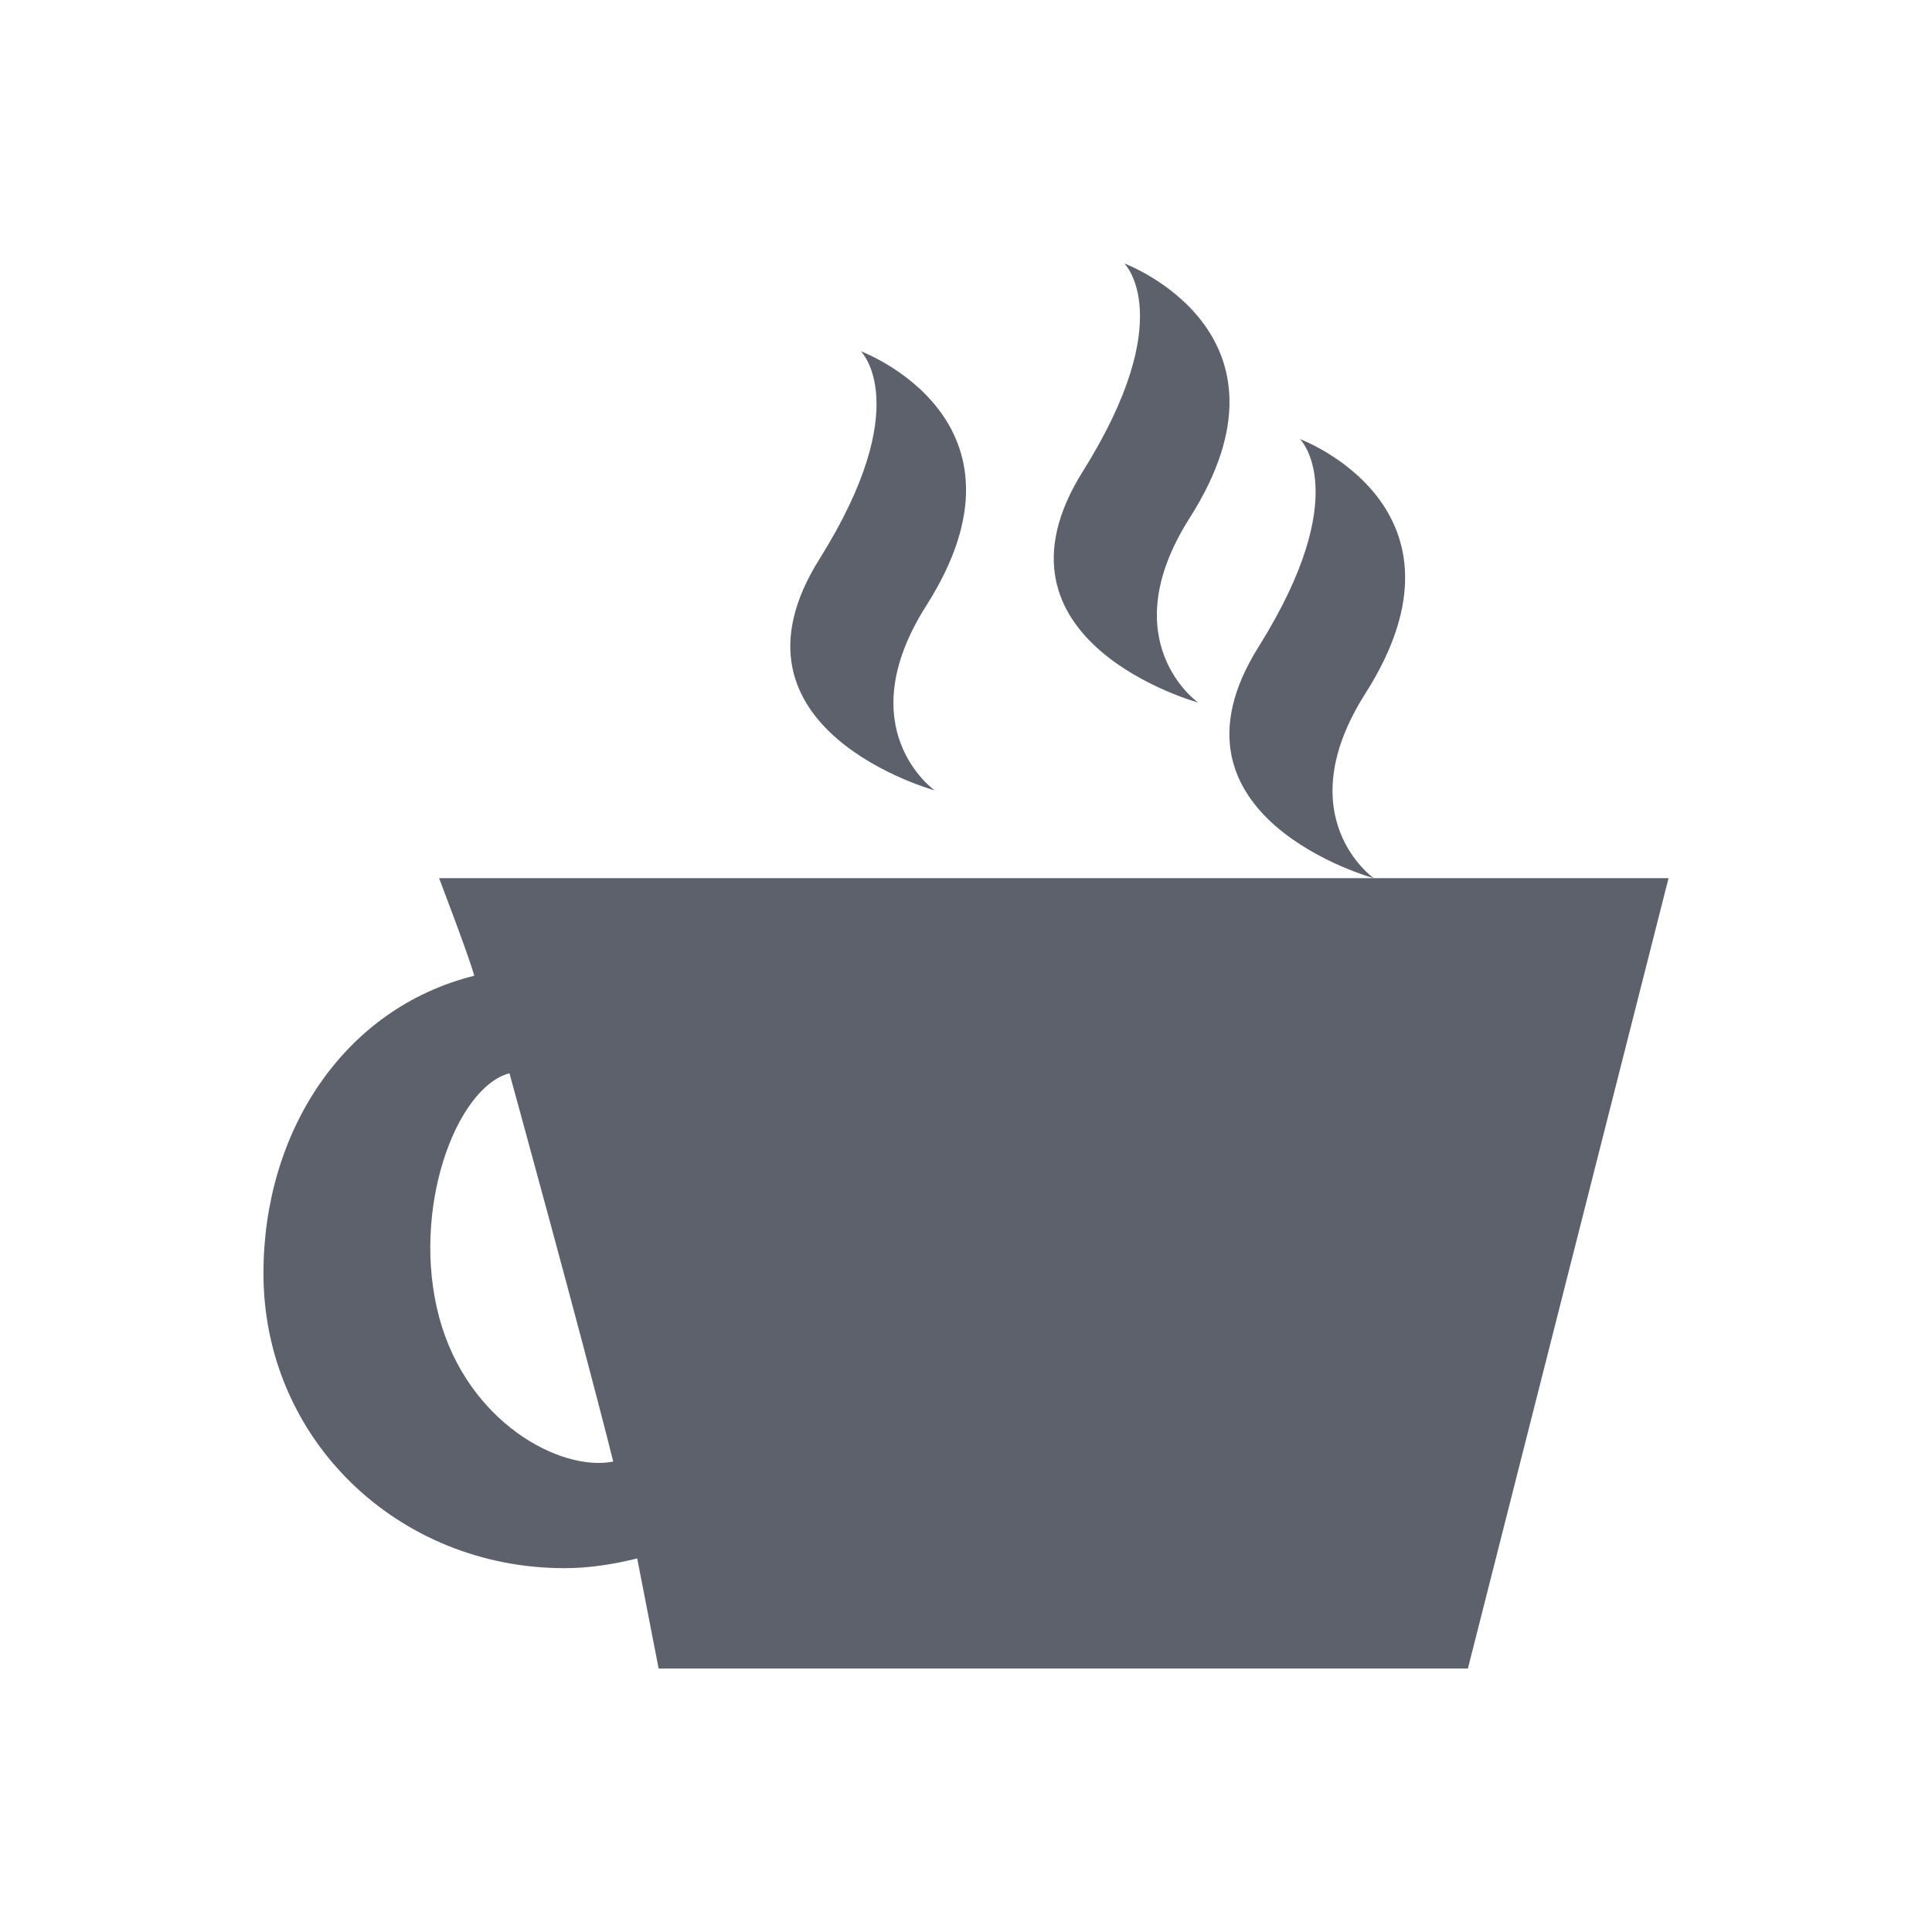
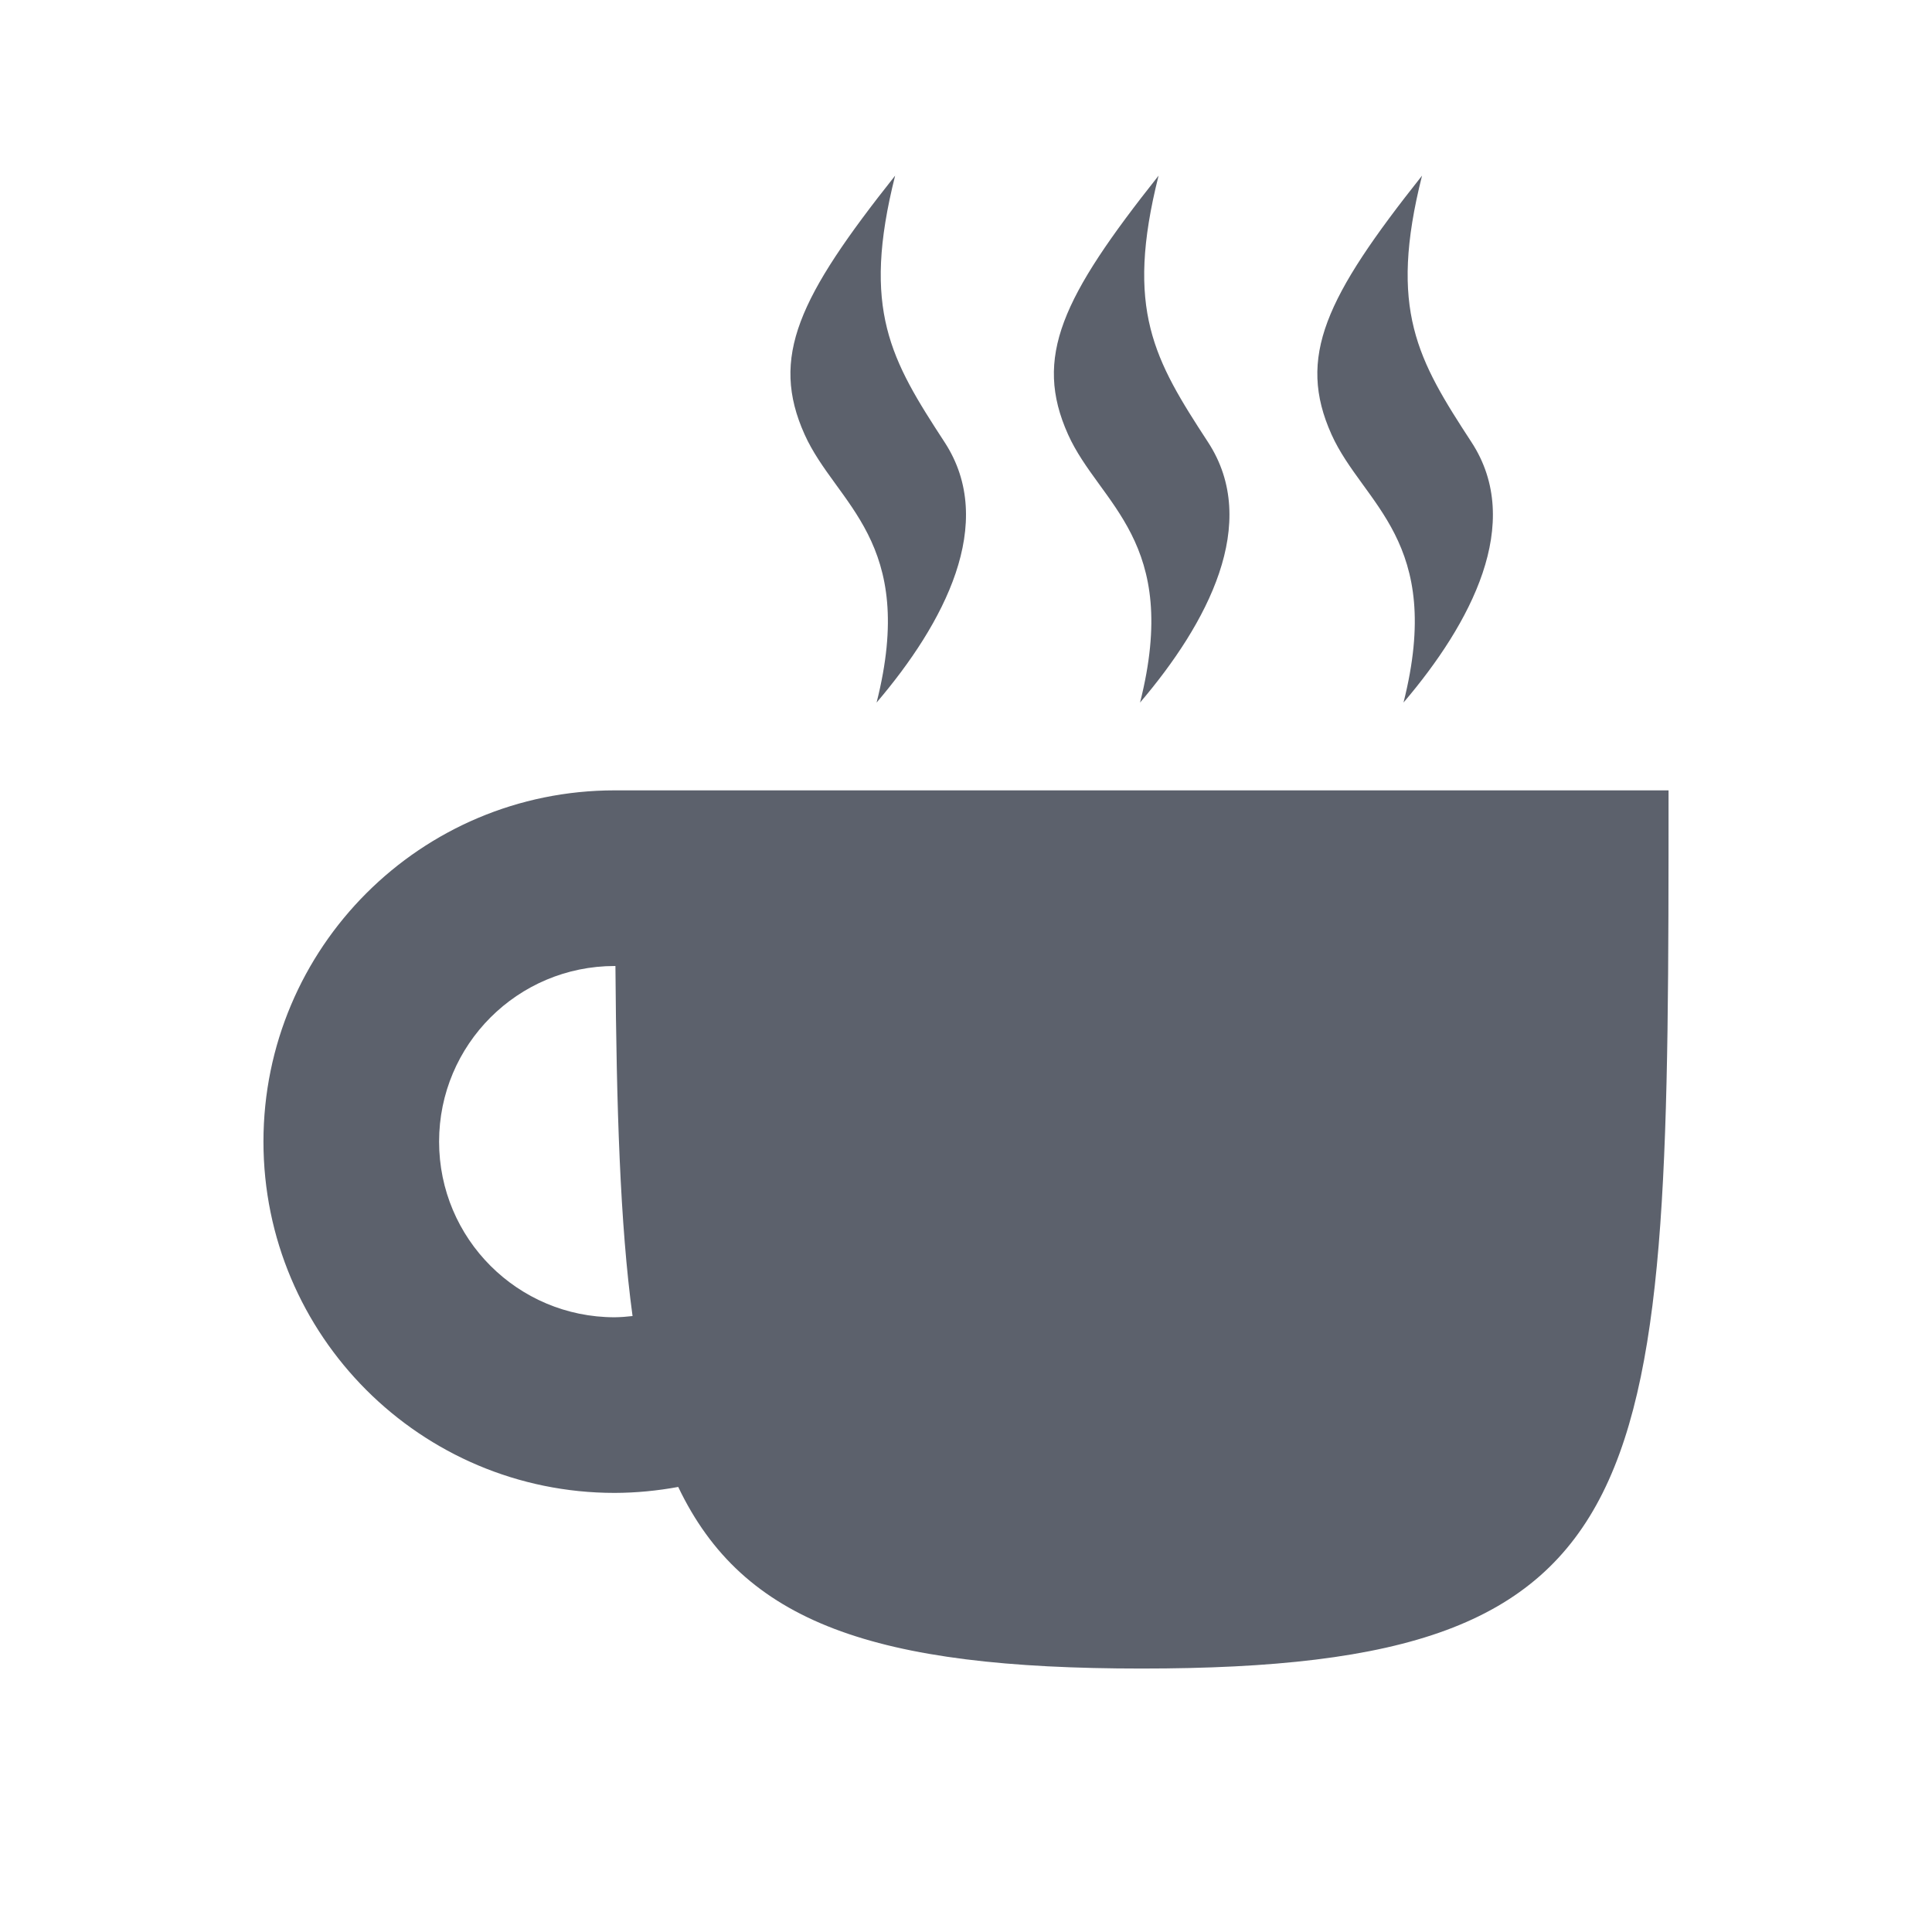
<svg xmlns="http://www.w3.org/2000/svg" height="22" width="22" version="1.1" id="svg2">
  <defs id="defs10">
    <style type="text/css" id="current-color-scheme">
   .ColorScheme-Text { color:#5c616c; } .ColorScheme-Highlight { color:#5294e2; } .ColorScheme-ButtonBackground { color:#5c616c; }
  </style>
  </defs>
-   <g transform="translate(-545 401.01)" id="g4">
-     <path style="fill:currentColor" d="m12.803 3s0.627 0.611-0.471 2.365c-1.221 1.941 1.311 2.635 1.311 2.635s-0.989-0.696-0.096-2.102c1.35-2.121-0.744-2.898-0.744-2.898zm-3 1s0.627 0.611-0.471 2.365c-1.221 1.941 1.311 2.635 1.311 2.635s-0.989-0.696-0.096-2.102c1.35-2.121-0.744-2.898-0.744-2.898zm5 1s0.627 0.611-0.471 2.365c-1.221 1.941 1.311 2.635 1.311 2.635s-0.989-0.696-0.096-2.102c1.35-2.121-0.744-2.898-0.744-2.898zm0.84 5h-10.643s0.354 0.926 0.4 1.111c-1.492 0.372-2.4 1.782-2.4 3.389 0 1.894 1.534 3.357 3.428 3.357 0.287 0 0.562-0.045 0.828-0.111l0.244 1.254h9.215l2.285-9h-3.357zm-9.842 2.221s0.818 2.968 1.182 4.422c-0.605 0.12-1.663-0.453-1.982-1.643-0.327-1.22 0.19-2.617 0.801-2.779z" transform="translate(545 -401.01)" id="path6" class="ColorScheme-ButtonBackground" />
-   </g>
+   <path style="opacity:1;fill:currentColor;fill-opacity:1;" class="ColorScheme-ButtonBackground" d="M 10.193,2 C 9.095,3.384 8.766,4.066 9.162,4.947 9.521,5.746 10.449,6.153 9.982,8 10.749,7.1 11.358,5.957 10.756,5.035 10.144,4.097 9.808,3.528 10.193,2 Z m 3,0 c -1.098,1.384 -1.427,2.066 -1.031,2.947 C 12.521,5.746 13.449,6.153 12.982,8 13.749,7.1 14.358,5.957 13.756,5.035 13.144,4.097 12.808,3.528 13.193,2 Z m 3,0 c -1.098,1.384 -1.427,2.066 -1.031,2.947 C 15.521,5.746 16.449,6.153 15.982,8 16.749,7.1 17.358,5.957 16.756,5.035 16.144,4.097 15.808,3.528 16.193,2 Z M 7,9 c -2.209,0 -4,1.791 -4,4 0,2.209 1.791,4 4,4 0.242,-8.38e-4 0.484,-0.024 0.723,-0.068 C 8.462,18.481 9.958,19 13,19 19,19 19,17 19,9 L 7,9 Z m 0,2 0.008,0 c 0.012,1.596 0.052,2.938 0.195,3.986 C 7.136,14.994 7.068,14.999 7,15 5.895,15 5,14.105 5,13 5,11.895 5.895,11 7,11 Z" id="rect4137" />
</svg>
